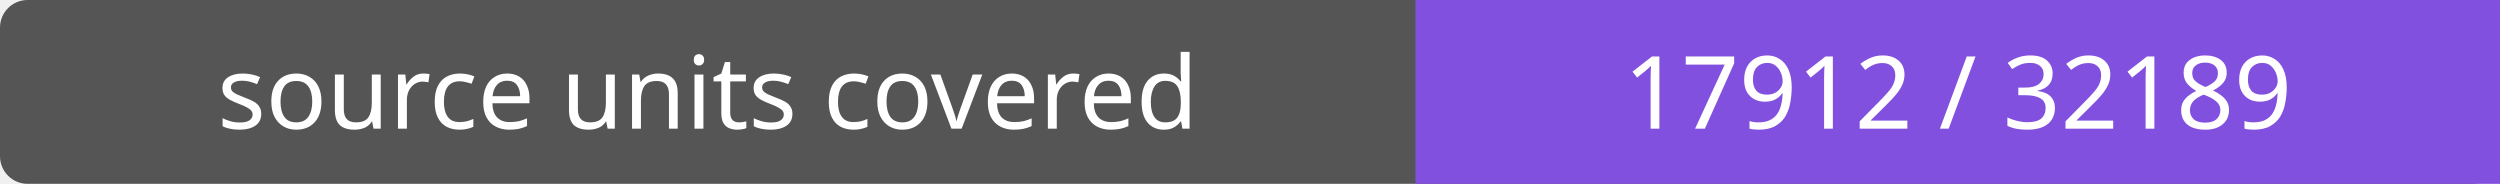
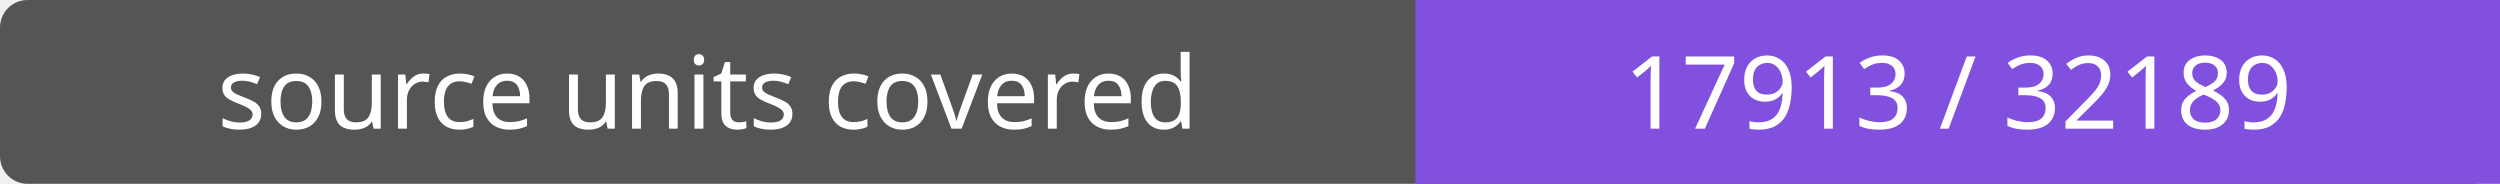
- <svg xmlns="http://www.w3.org/2000/svg" width="272" height="20" role="img" aria-label="source units covered: 17912 / 32189">
+ <svg xmlns="http://www.w3.org/2000/svg" width="272" height="20" role="img" aria-label="source units covered: 17913 / 32189">
  <rect width="272" height="20" rx="3" fill="#555" />
  <path fill="#8250df" d="M154 0h118v20H154z" />
  <g fill="#fff" text-anchor="middle" font-family="Verdana,sans-serif" font-size="11">
    <text x="77.0" y="14">source units covered</text>
-     <text x="213.0" y="14">17912 / 32189</text>
+     <text x="213.0" y="14">17913 / 32189</text>
  </g>
</svg>
